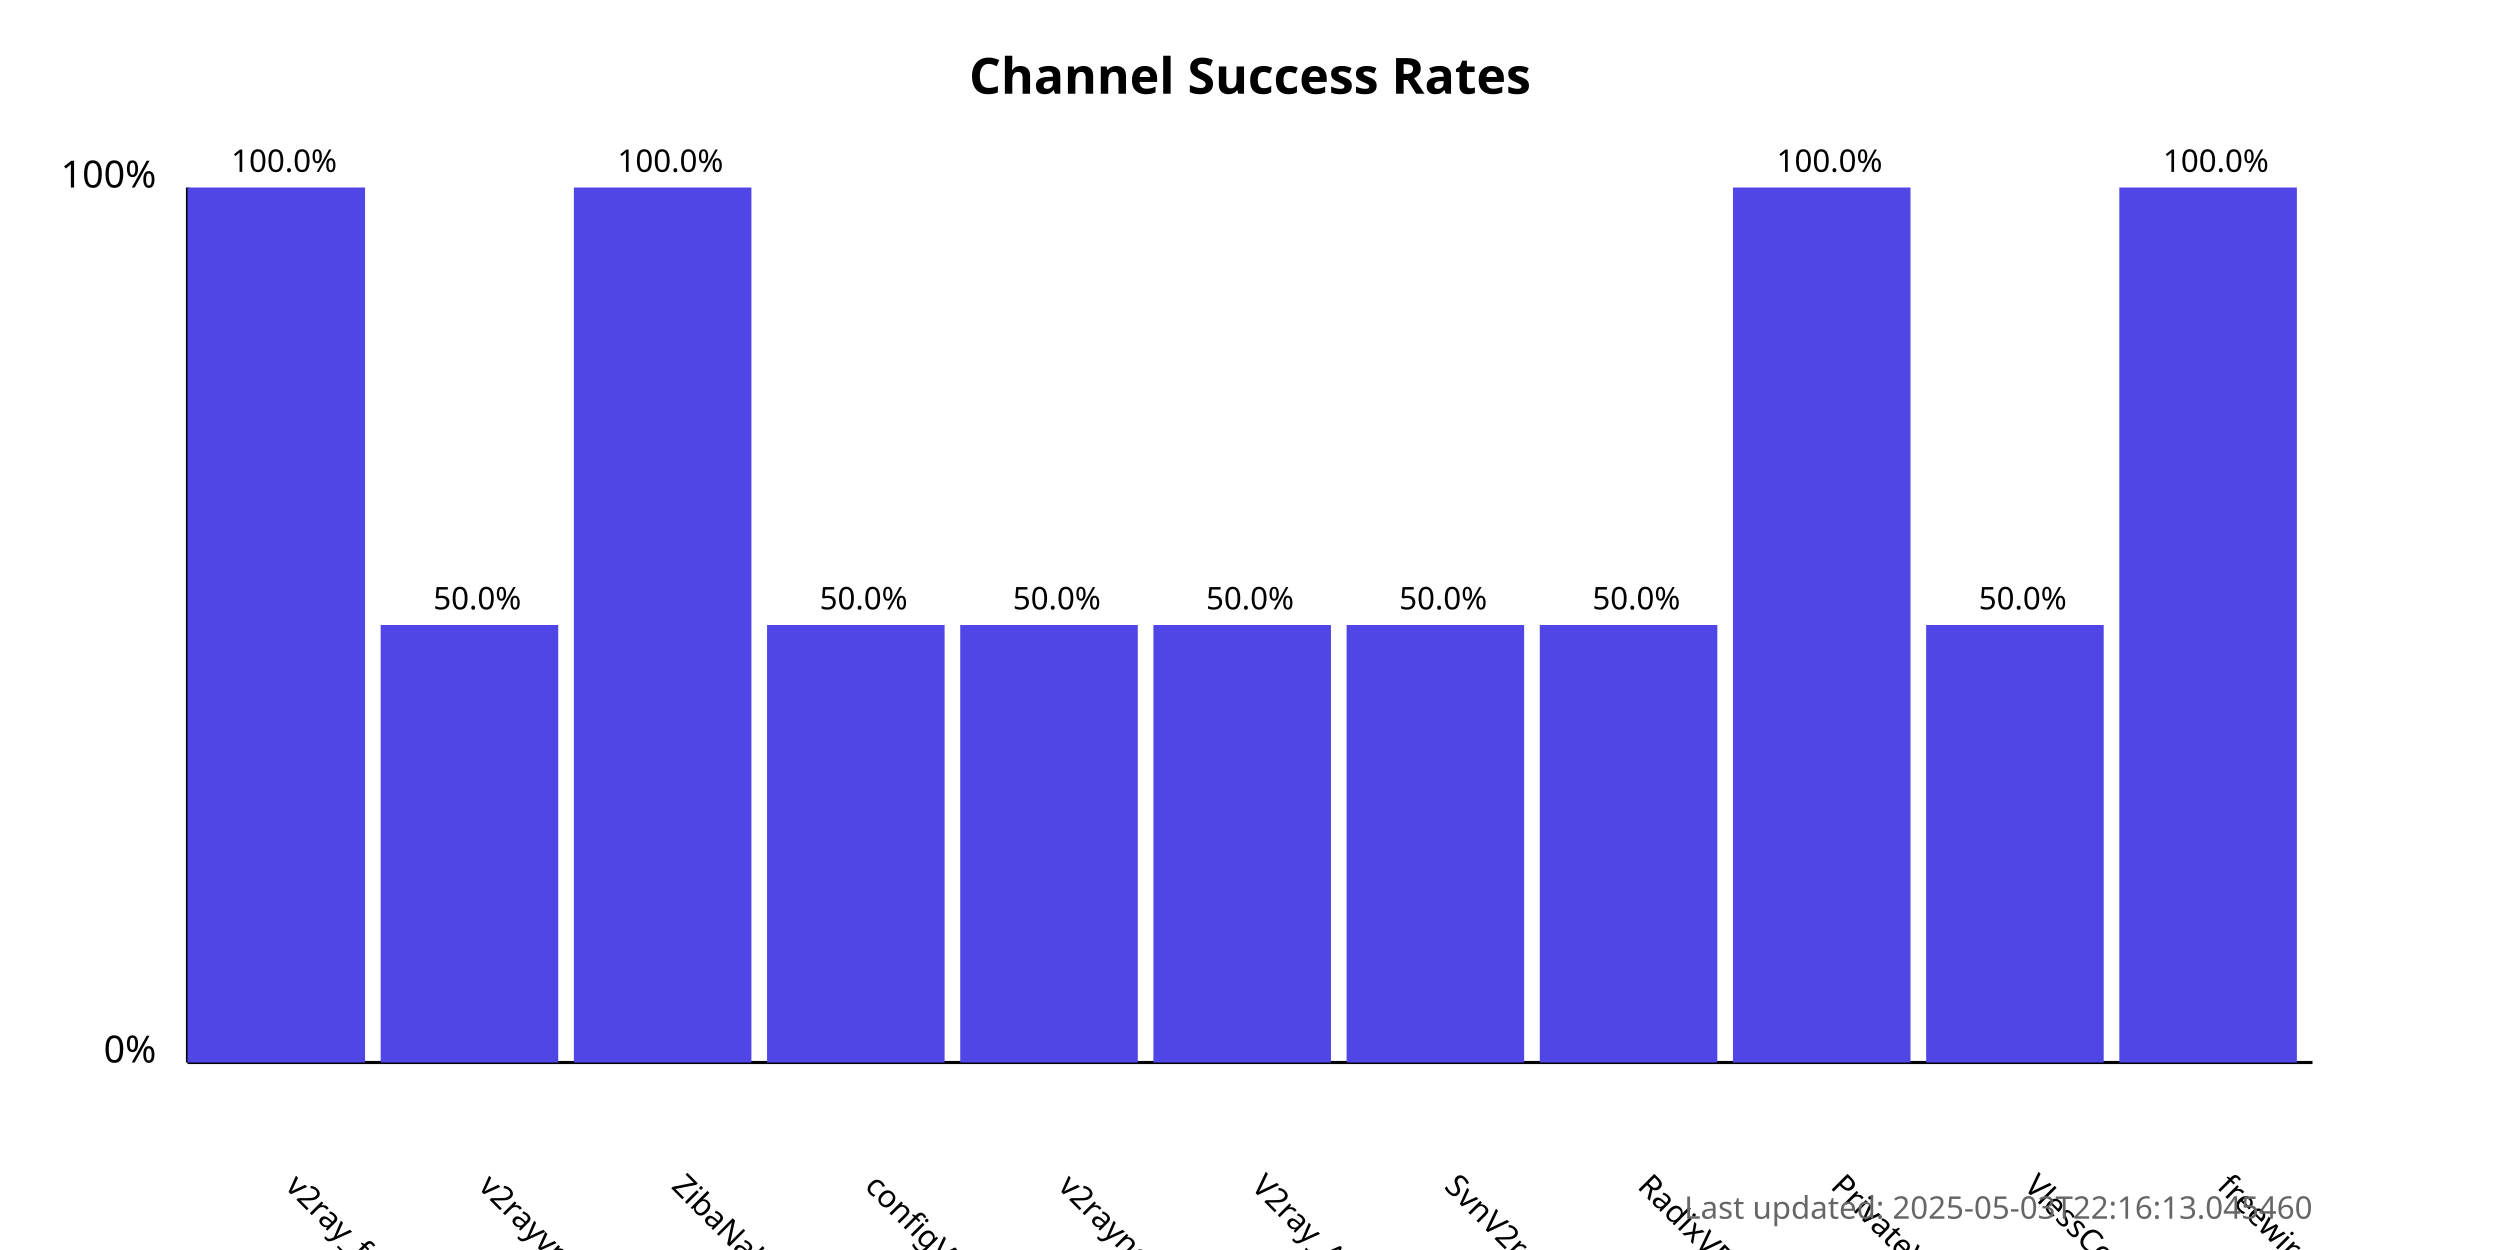
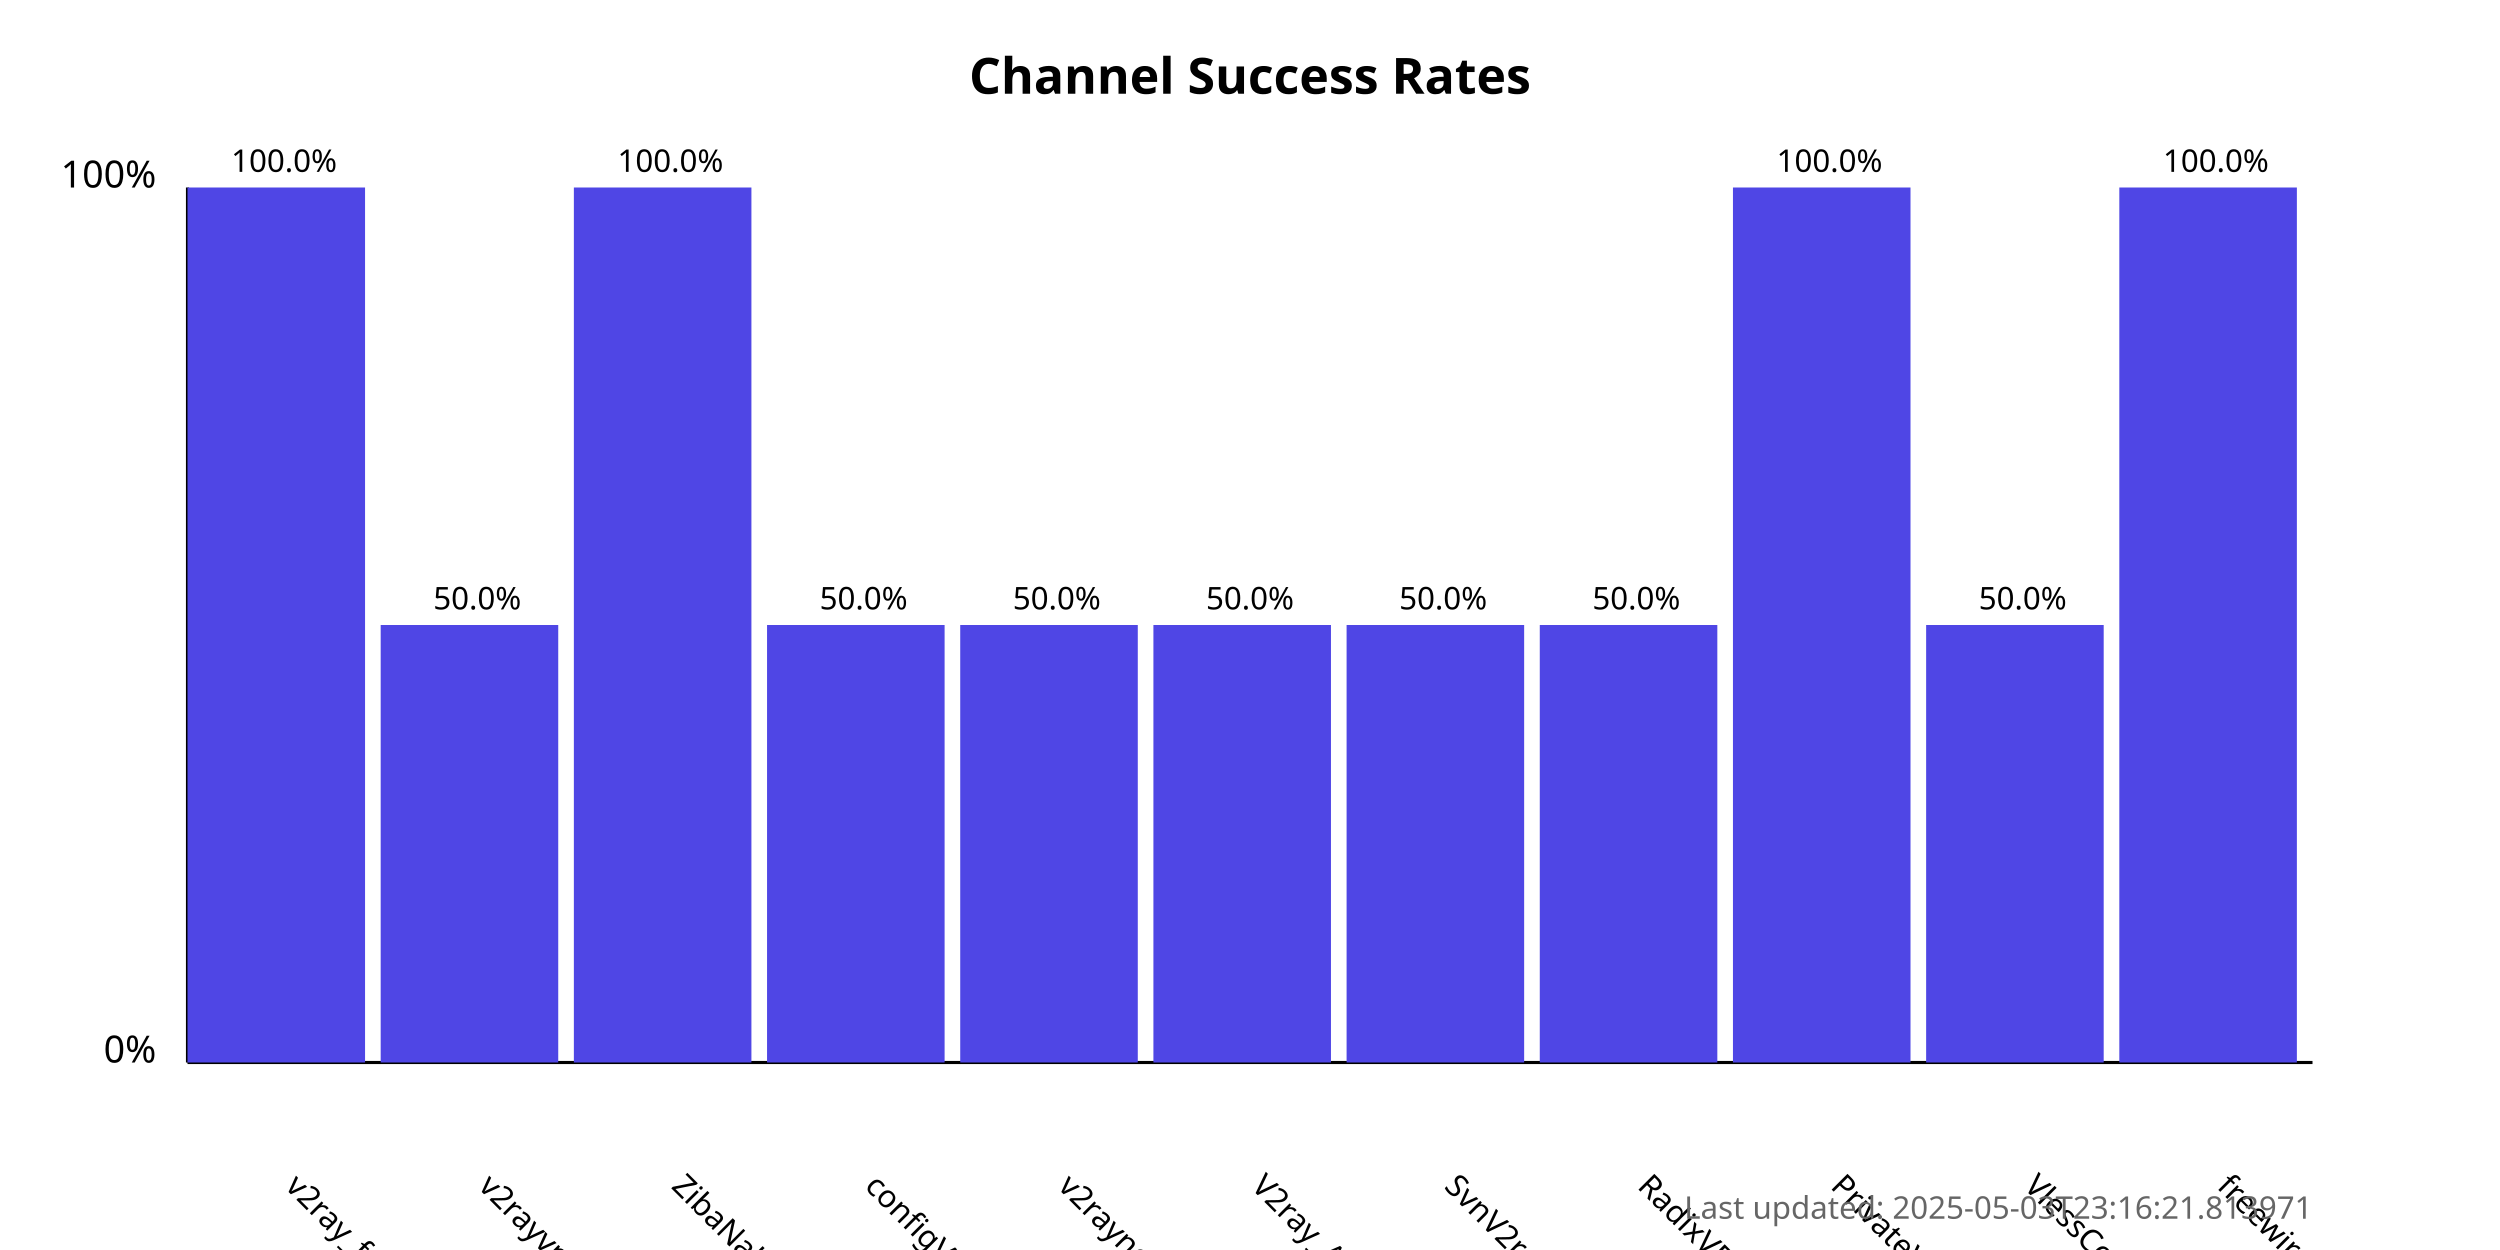
<svg xmlns="http://www.w3.org/2000/svg" width="800" height="400">
  <style>
            .chart-title { font: bold 16px sans-serif; }
            .axis-label { font: 12px sans-serif; }
            .tick-label { font: 10px sans-serif; }
            .bar { fill: #4f46e5; }
            .bar:hover { fill: #6366f1; }
            .timestamp { font: 10px sans-serif; fill: #666; }
        </style>
  <text x="400.0" y="30" text-anchor="middle" class="chart-title">
            Channel Success Rates
        </text>
  <line x1="60" y1="340" x2="60" y2="60" stroke="black" stroke-width="1" />
  <line x1="60" y1="340" x2="740" y2="340" stroke="black" stroke-width="1" />
  <text x="50" y="340" text-anchor="end" class="axis-label">0%</text>
  <text x="50" y="60" text-anchor="end" class="axis-label">100%</text>
  <g>
    <rect x="60" y="60.0" width="56.818" height="280.0" class="bar" />
    <text x="90.909" y="380" transform="rotate(45, 90.90909, 380)" text-anchor="start" class="tick-label">
                v2ray_free_conf
            </text>
    <text x="90.909" y="55.0" text-anchor="middle" class="tick-label">
                100.0%
            </text>
  </g>
  <g>
    <rect x="121.818" y="200.0" width="56.818" height="140.0" class="bar" />
    <text x="152.727" y="380" transform="rotate(45, 152.7273, 380)" text-anchor="start" class="tick-label">
                v2rayvpno
            </text>
    <text x="152.727" y="195.0" text-anchor="middle" class="tick-label">
                50.0%
            </text>
  </g>
  <g>
    <rect x="183.636" y="60.0" width="56.818" height="280.0" class="bar" />
    <text x="214.545" y="380" transform="rotate(45, 214.5455, 380)" text-anchor="start" class="tick-label">
                ZibaNabz
            </text>
    <text x="214.545" y="55.0" text-anchor="middle" class="tick-label">
                100.0%
            </text>
  </g>
  <g>
    <rect x="245.455" y="200.0" width="56.818" height="140.0" class="bar" />
    <text x="276.364" y="380" transform="rotate(45, 276.3636, 380)" text-anchor="start" class="tick-label">
                configV2rayForFree
            </text>
    <text x="276.364" y="195.0" text-anchor="middle" class="tick-label">
                50.0%
            </text>
  </g>
  <g>
    <rect x="307.273" y="200.0" width="56.818" height="140.0" class="bar" />
    <text x="338.182" y="380" transform="rotate(45, 338.1818, 380)" text-anchor="start" class="tick-label">
                v2rayngvpn
            </text>
    <text x="338.182" y="195.0" text-anchor="middle" class="tick-label">
                50.0%
            </text>
  </g>
  <g>
    <rect x="369.091" y="200.0" width="56.818" height="140.0" class="bar" />
    <text x="400.0" y="380" transform="rotate(45, 400.0, 380)" text-anchor="start" class="tick-label">
                V2ray_Alpha
            </text>
    <text x="400.0" y="195.0" text-anchor="middle" class="tick-label">
                50.0%
            </text>
  </g>
  <g>
    <rect x="430.909" y="200.0" width="56.818" height="140.0" class="bar" />
    <text x="461.818" y="380" transform="rotate(45, 461.8182, 380)" text-anchor="start" class="tick-label">
                SvnV2ray
            </text>
    <text x="461.818" y="195.0" text-anchor="middle" class="tick-label">
                50.0%
            </text>
  </g>
  <g>
    <rect x="492.727" y="200.0" width="56.818" height="140.0" class="bar" />
    <text x="523.636" y="380" transform="rotate(45, 523.6364, 380)" text-anchor="start" class="tick-label">
                RadixVPN
            </text>
    <text x="523.636" y="195.0" text-anchor="middle" class="tick-label">
                50.0%
            </text>
  </g>
  <g>
    <rect x="554.545" y="60.0" width="56.818" height="280.0" class="bar" />
    <text x="585.455" y="380" transform="rotate(45, 585.4545, 380)" text-anchor="start" class="tick-label">
                PrivateVPNs
            </text>
    <text x="585.455" y="55.0" text-anchor="middle" class="tick-label">
                100.0%
            </text>
  </g>
  <g>
    <rect x="616.364" y="200.0" width="56.818" height="140.0" class="bar" />
    <text x="647.273" y="380" transform="rotate(45, 647.2727, 380)" text-anchor="start" class="tick-label">
                VlessConfig
            </text>
    <text x="647.273" y="195.0" text-anchor="middle" class="tick-label">
                50.0%
            </text>
  </g>
  <g>
    <rect x="678.182" y="60.0" width="56.818" height="280.0" class="bar" />
    <text x="709.091" y="380" transform="rotate(45, 709.0909, 380)" text-anchor="start" class="tick-label">
                freewireguard
            </text>
    <text x="709.091" y="55.0" text-anchor="middle" class="tick-label">
                100.0%
            </text>
  </g>
  <text x="740" y="390" text-anchor="end" class="timestamp">
-             Last updated: 2025-05-03T22:16:13.045460
+             Last updated: 2025-05-03T23:16:21.813971
        </text>
</svg>
